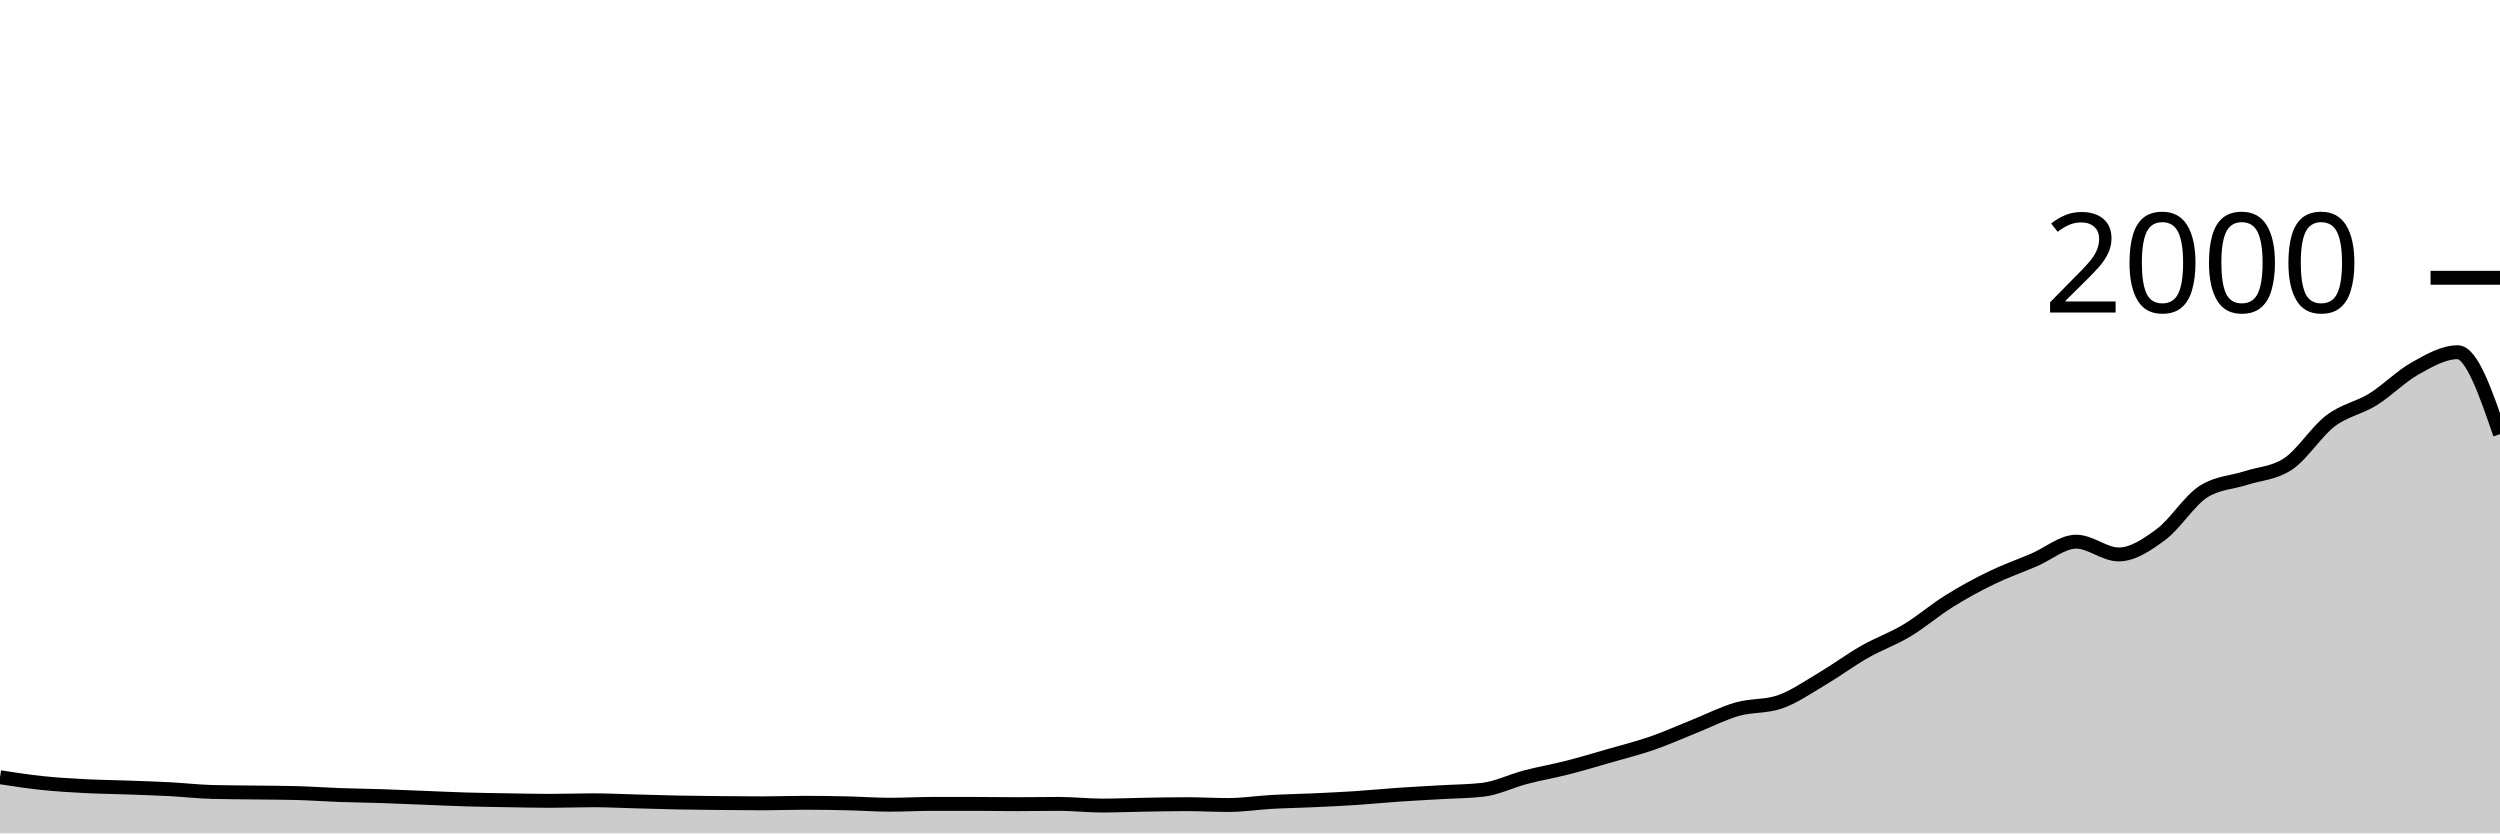
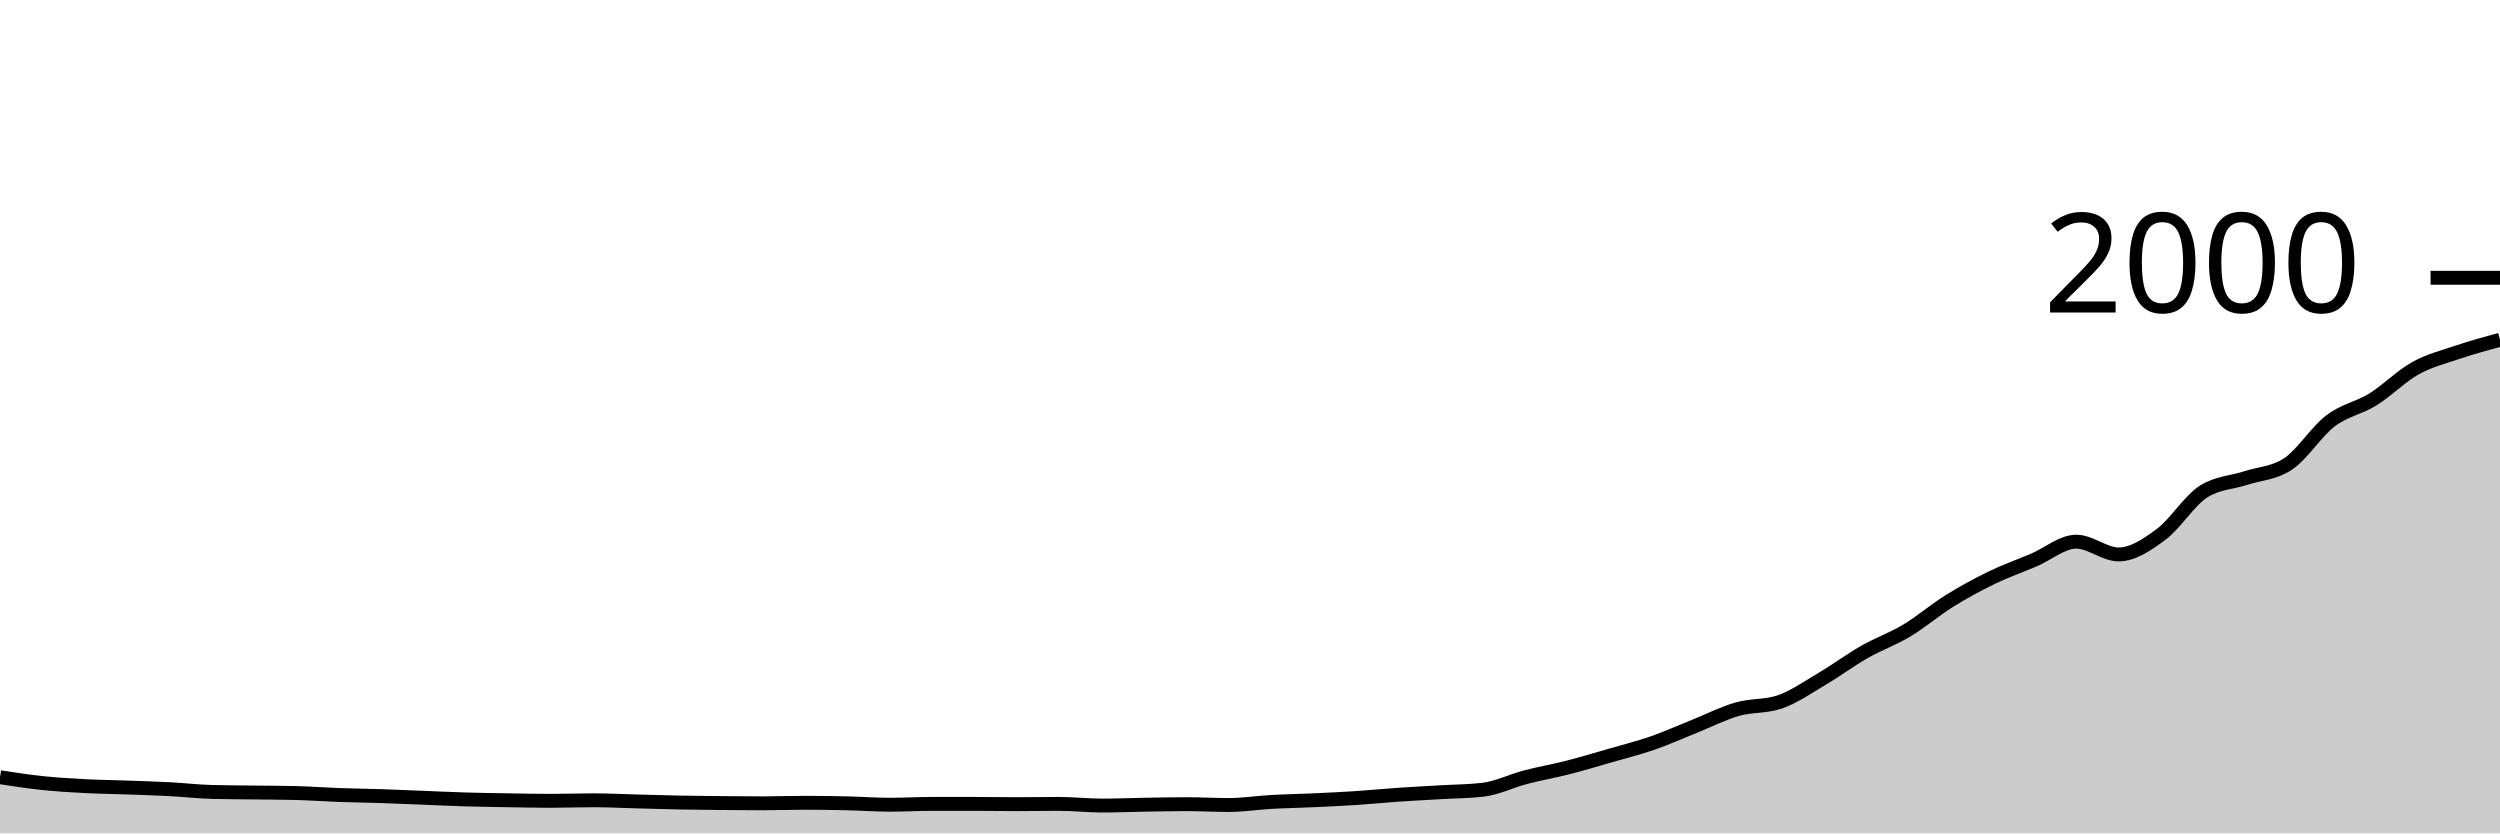
<svg xmlns="http://www.w3.org/2000/svg" viewBox="0 0 180 60">
  <g transform="translate(0,20)">
-     <path class="area" fill="rgba(0, 0, 0, 0.2)" d="M0,35.96C1.017,36.117,2.034,36.273,3.051,36.38C4.068,36.487,5.085,36.547,6.102,36.6C7.119,36.653,8.136,36.663,9.153,36.7C10.169,36.737,11.186,36.767,12.203,36.82C13.22,36.873,14.237,36.993,15.254,37.02C16.271,37.047,17.288,37.047,18.305,37.06C19.322,37.073,20.339,37.073,21.356,37.1C22.373,37.127,23.39,37.203,24.407,37.24C25.424,37.277,26.441,37.287,27.458,37.32C28.475,37.353,29.492,37.4,30.508,37.44C31.525,37.48,32.542,37.53,33.559,37.56C34.576,37.59,35.593,37.603,36.61,37.62C37.627,37.637,38.644,37.66,39.661,37.66C40.678,37.66,41.695,37.62,42.712,37.62C43.729,37.62,44.746,37.673,45.763,37.7C46.78,37.727,47.797,37.76,48.814,37.78C49.831,37.8,50.847,37.81,51.864,37.82C52.881,37.83,53.898,37.84,54.915,37.84C55.932,37.84,56.949,37.8,57.966,37.8C58.983,37.8,60,37.817,61.017,37.84C62.034,37.863,63.051,37.94,64.068,37.94C65.085,37.94,66.102,37.88,67.119,37.88C68.136,37.88,69.153,37.88,70.169,37.88C71.186,37.88,72.203,37.9,73.22,37.9C74.237,37.9,75.254,37.88,76.271,37.88C77.288,37.88,78.305,38,79.322,38C80.339,38,81.356,37.957,82.373,37.94C83.39,37.923,84.407,37.9,85.424,37.9C86.441,37.9,87.458,37.96,88.475,37.96C89.492,37.96,90.508,37.797,91.525,37.74C92.542,37.683,93.559,37.667,94.576,37.62C95.593,37.573,96.61,37.527,97.627,37.46C98.644,37.393,99.661,37.29,100.678,37.22C101.695,37.15,102.712,37.1,103.729,37.04C104.746,36.98,105.763,36.98,106.78,36.86C107.797,36.74,108.814,36.227,109.831,35.96C110.847,35.693,111.864,35.52,112.881,35.26C113.898,35,114.915,34.693,115.932,34.4C116.949,34.107,117.966,33.853,118.983,33.5C120,33.147,121.017,32.687,122.034,32.28C123.051,31.873,124.068,31.35,125.085,31.06C126.102,30.77,127.119,30.887,128.136,30.54C129.153,30.193,130.169,29.48,131.186,28.88C132.203,28.28,133.22,27.52,134.237,26.94C135.254,26.36,136.271,26.01,137.288,25.4C138.305,24.79,139.322,23.913,140.339,23.28C141.356,22.647,142.373,22.093,143.39,21.6C144.407,21.107,145.424,20.753,146.441,20.32C147.458,19.887,148.475,19,149.492,19C150.508,19,151.525,19.92,152.542,19.92C153.559,19.92,154.576,19.233,155.593,18.48C156.61,17.727,157.627,16.053,158.644,15.4C159.661,14.747,160.678,14.753,161.695,14.42C162.712,14.087,163.729,14.08,164.746,13.4C165.763,12.72,166.78,11.073,167.797,10.3C168.814,9.527,169.831,9.39,170.847,8.76C171.864,8.13,172.881,7.087,173.898,6.52C174.915,5.953,175.932,5.36,176.949,5.36C177.966,5.36,178.983,8.31,180,11.26L180,40C178.983,40,177.966,40,176.949,40C175.932,40,174.915,40,173.898,40C172.881,40,171.864,40,170.847,40C169.831,40,168.814,40,167.797,40C166.78,40,165.763,40,164.746,40C163.729,40,162.712,40,161.695,40C160.678,40,159.661,40,158.644,40C157.627,40,156.61,40,155.593,40C154.576,40,153.559,40,152.542,40C151.525,40,150.508,40,149.492,40C148.475,40,147.458,40,146.441,40C145.424,40,144.407,40,143.39,40C142.373,40,141.356,40,140.339,40C139.322,40,138.305,40,137.288,40C136.271,40,135.254,40,134.237,40C133.22,40,132.203,40,131.186,40C130.169,40,129.153,40,128.136,40C127.119,40,126.102,40,125.085,40C124.068,40,123.051,40,122.034,40C121.017,40,120,40,118.983,40C117.966,40,116.949,40,115.932,40C114.915,40,113.898,40,112.881,40C111.864,40,110.847,40,109.831,40C108.814,40,107.797,40,106.78,40C105.763,40,104.746,40,103.729,40C102.712,40,101.695,40,100.678,40C99.661,40,98.644,40,97.627,40C96.61,40,95.593,40,94.576,40C93.559,40,92.542,40,91.525,40C90.508,40,89.492,40,88.475,40C87.458,40,86.441,40,85.424,40C84.407,40,83.39,40,82.373,40C81.356,40,80.339,40,79.322,40C78.305,40,77.288,40,76.271,40C75.254,40,74.237,40,73.22,40C72.203,40,71.186,40,70.169,40C69.153,40,68.136,40,67.119,40C66.102,40,65.085,40,64.068,40C63.051,40,62.034,40,61.017,40C60,40,58.983,40,57.966,40C56.949,40,55.932,40,54.915,40C53.898,40,52.881,40,51.864,40C50.847,40,49.831,40,48.814,40C47.797,40,46.78,40,45.763,40C44.746,40,43.729,40,42.712,40C41.695,40,40.678,40,39.661,40C38.644,40,37.627,40,36.61,40C35.593,40,34.576,40,33.559,40C32.542,40,31.525,40,30.508,40C29.492,40,28.475,40,27.458,40C26.441,40,25.424,40,24.407,40C23.39,40,22.373,40,21.356,40C20.339,40,19.322,40,18.305,40C17.288,40,16.271,40,15.254,40C14.237,40,13.22,40,12.203,40C11.186,40,10.169,40,9.153,40C8.136,40,7.119,40,6.102,40C5.085,40,4.068,40,3.051,40C2.034,40,1.017,40,0,40Z" />
-     <path class="line" stroke="black" fill="none" d="M0,35.96C1.017,36.117,2.034,36.273,3.051,36.38C4.068,36.487,5.085,36.547,6.102,36.6C7.119,36.653,8.136,36.663,9.153,36.7C10.169,36.737,11.186,36.767,12.203,36.82C13.22,36.873,14.237,36.993,15.254,37.02C16.271,37.047,17.288,37.047,18.305,37.06C19.322,37.073,20.339,37.073,21.356,37.1C22.373,37.127,23.39,37.203,24.407,37.24C25.424,37.277,26.441,37.287,27.458,37.32C28.475,37.353,29.492,37.4,30.508,37.44C31.525,37.48,32.542,37.53,33.559,37.56C34.576,37.59,35.593,37.603,36.61,37.62C37.627,37.637,38.644,37.66,39.661,37.66C40.678,37.66,41.695,37.62,42.712,37.62C43.729,37.62,44.746,37.673,45.763,37.7C46.78,37.727,47.797,37.76,48.814,37.78C49.831,37.8,50.847,37.81,51.864,37.82C52.881,37.83,53.898,37.84,54.915,37.84C55.932,37.84,56.949,37.8,57.966,37.8C58.983,37.8,60,37.817,61.017,37.84C62.034,37.863,63.051,37.94,64.068,37.94C65.085,37.94,66.102,37.88,67.119,37.88C68.136,37.88,69.153,37.88,70.169,37.88C71.186,37.88,72.203,37.9,73.22,37.9C74.237,37.9,75.254,37.88,76.271,37.88C77.288,37.88,78.305,38,79.322,38C80.339,38,81.356,37.957,82.373,37.94C83.39,37.923,84.407,37.9,85.424,37.9C86.441,37.9,87.458,37.96,88.475,37.96C89.492,37.96,90.508,37.797,91.525,37.74C92.542,37.683,93.559,37.667,94.576,37.62C95.593,37.573,96.61,37.527,97.627,37.46C98.644,37.393,99.661,37.29,100.678,37.22C101.695,37.15,102.712,37.1,103.729,37.04C104.746,36.98,105.763,36.98,106.78,36.86C107.797,36.74,108.814,36.227,109.831,35.96C110.847,35.693,111.864,35.52,112.881,35.26C113.898,35,114.915,34.693,115.932,34.4C116.949,34.107,117.966,33.853,118.983,33.5C120,33.147,121.017,32.687,122.034,32.28C123.051,31.873,124.068,31.35,125.085,31.06C126.102,30.77,127.119,30.887,128.136,30.54C129.153,30.193,130.169,29.48,131.186,28.88C132.203,28.28,133.22,27.52,134.237,26.94C135.254,26.36,136.271,26.01,137.288,25.4C138.305,24.79,139.322,23.913,140.339,23.28C141.356,22.647,142.373,22.093,143.39,21.6C144.407,21.107,145.424,20.753,146.441,20.32C147.458,19.887,148.475,19,149.492,19C150.508,19,151.525,19.92,152.542,19.92C153.559,19.92,154.576,19.233,155.593,18.48C156.61,17.727,157.627,16.053,158.644,15.4C159.661,14.747,160.678,14.753,161.695,14.42C162.712,14.087,163.729,14.08,164.746,13.4C165.763,12.72,166.78,11.073,167.797,10.3C168.814,9.527,169.831,9.39,170.847,8.76C171.864,8.13,172.881,7.087,173.898,6.52C174.915,5.953,175.932,5.36,176.949,5.36C177.966,5.36,178.983,8.31,180,11.26" />
+     <path class="area" fill="rgba(0, 0, 0, 0.2)" d="M0,35.96C1.017,36.117,2.034,36.273,3.051,36.38C4.068,36.487,5.085,36.547,6.102,36.6C7.119,36.653,8.136,36.663,9.153,36.7C10.169,36.737,11.186,36.767,12.203,36.82C13.22,36.873,14.237,36.993,15.254,37.02C16.271,37.047,17.288,37.047,18.305,37.06C19.322,37.073,20.339,37.073,21.356,37.1C22.373,37.127,23.39,37.203,24.407,37.24C25.424,37.277,26.441,37.287,27.458,37.32C28.475,37.353,29.492,37.4,30.508,37.44C31.525,37.48,32.542,37.53,33.559,37.56C34.576,37.59,35.593,37.603,36.61,37.62C37.627,37.637,38.644,37.66,39.661,37.66C40.678,37.66,41.695,37.62,42.712,37.62C43.729,37.62,44.746,37.673,45.763,37.7C46.78,37.727,47.797,37.76,48.814,37.78C49.831,37.8,50.847,37.81,51.864,37.82C52.881,37.83,53.898,37.84,54.915,37.84C55.932,37.84,56.949,37.8,57.966,37.8C58.983,37.8,60,37.817,61.017,37.84C62.034,37.863,63.051,37.94,64.068,37.94C65.085,37.94,66.102,37.88,67.119,37.88C68.136,37.88,69.153,37.88,70.169,37.88C71.186,37.88,72.203,37.9,73.22,37.9C74.237,37.9,75.254,37.88,76.271,37.88C77.288,37.88,78.305,38,79.322,38C80.339,38,81.356,37.957,82.373,37.94C83.39,37.923,84.407,37.9,85.424,37.9C86.441,37.9,87.458,37.96,88.475,37.96C89.492,37.96,90.508,37.797,91.525,37.74C92.542,37.683,93.559,37.667,94.576,37.62C95.593,37.573,96.61,37.527,97.627,37.46C98.644,37.393,99.661,37.29,100.678,37.22C101.695,37.15,102.712,37.1,103.729,37.04C104.746,36.98,105.763,36.98,106.78,36.86C107.797,36.74,108.814,36.227,109.831,35.96C110.847,35.693,111.864,35.52,112.881,35.26C113.898,35,114.915,34.693,115.932,34.4C116.949,34.107,117.966,33.853,118.983,33.5C120,33.147,121.017,32.687,122.034,32.28C123.051,31.873,124.068,31.35,125.085,31.06C126.102,30.77,127.119,30.887,128.136,30.54C129.153,30.193,130.169,29.48,131.186,28.88C132.203,28.28,133.22,27.52,134.237,26.94C135.254,26.36,136.271,26.01,137.288,25.4C138.305,24.79,139.322,23.913,140.339,23.28C141.356,22.647,142.373,22.093,143.39,21.6C144.407,21.107,145.424,20.753,146.441,20.32C147.458,19.887,148.475,19,149.492,19C150.508,19,151.525,19.92,152.542,19.92C153.559,19.92,154.576,19.233,155.593,18.48C156.61,17.727,157.627,16.053,158.644,15.4C159.661,14.747,160.678,14.753,161.695,14.42C162.712,14.087,163.729,14.08,164.746,13.4C165.763,12.72,166.78,11.073,167.797,10.3C168.814,9.527,169.831,9.39,170.847,8.76C171.864,8.13,172.881,7.087,173.898,6.52C174.915,5.953,175.932,5.703,176.949,5.36C177.966,5.017,178.983,4.738,180,4.46L180,40C178.983,40,177.966,40,176.949,40C175.932,40,174.915,40,173.898,40C172.881,40,171.864,40,170.847,40C169.831,40,168.814,40,167.797,40C166.78,40,165.763,40,164.746,40C163.729,40,162.712,40,161.695,40C160.678,40,159.661,40,158.644,40C157.627,40,156.61,40,155.593,40C154.576,40,153.559,40,152.542,40C151.525,40,150.508,40,149.492,40C148.475,40,147.458,40,146.441,40C145.424,40,144.407,40,143.39,40C142.373,40,141.356,40,140.339,40C139.322,40,138.305,40,137.288,40C136.271,40,135.254,40,134.237,40C133.22,40,132.203,40,131.186,40C130.169,40,129.153,40,128.136,40C127.119,40,126.102,40,125.085,40C124.068,40,123.051,40,122.034,40C121.017,40,120,40,118.983,40C117.966,40,116.949,40,115.932,40C114.915,40,113.898,40,112.881,40C111.864,40,110.847,40,109.831,40C108.814,40,107.797,40,106.78,40C105.763,40,104.746,40,103.729,40C102.712,40,101.695,40,100.678,40C99.661,40,98.644,40,97.627,40C96.61,40,95.593,40,94.576,40C93.559,40,92.542,40,91.525,40C90.508,40,89.492,40,88.475,40C87.458,40,86.441,40,85.424,40C84.407,40,83.39,40,82.373,40C81.356,40,80.339,40,79.322,40C78.305,40,77.288,40,76.271,40C75.254,40,74.237,40,73.22,40C72.203,40,71.186,40,70.169,40C69.153,40,68.136,40,67.119,40C66.102,40,65.085,40,64.068,40C63.051,40,62.034,40,61.017,40C60,40,58.983,40,57.966,40C56.949,40,55.932,40,54.915,40C53.898,40,52.881,40,51.864,40C50.847,40,49.831,40,48.814,40C47.797,40,46.78,40,45.763,40C44.746,40,43.729,40,42.712,40C41.695,40,40.678,40,39.661,40C38.644,40,37.627,40,36.61,40C35.593,40,34.576,40,33.559,40C32.542,40,31.525,40,30.508,40C29.492,40,28.475,40,27.458,40C26.441,40,25.424,40,24.407,40C23.39,40,22.373,40,21.356,40C20.339,40,19.322,40,18.305,40C17.288,40,16.271,40,15.254,40C14.237,40,13.22,40,12.203,40C11.186,40,10.169,40,9.153,40C8.136,40,7.119,40,6.102,40C5.085,40,4.068,40,3.051,40C2.034,40,1.017,40,0,40Z" />
+     <path class="line" stroke="black" fill="none" d="M0,35.96C1.017,36.117,2.034,36.273,3.051,36.38C4.068,36.487,5.085,36.547,6.102,36.6C7.119,36.653,8.136,36.663,9.153,36.7C10.169,36.737,11.186,36.767,12.203,36.82C13.22,36.873,14.237,36.993,15.254,37.02C16.271,37.047,17.288,37.047,18.305,37.06C19.322,37.073,20.339,37.073,21.356,37.1C22.373,37.127,23.39,37.203,24.407,37.24C25.424,37.277,26.441,37.287,27.458,37.32C28.475,37.353,29.492,37.4,30.508,37.44C31.525,37.48,32.542,37.53,33.559,37.56C34.576,37.59,35.593,37.603,36.61,37.62C37.627,37.637,38.644,37.66,39.661,37.66C40.678,37.66,41.695,37.62,42.712,37.62C43.729,37.62,44.746,37.673,45.763,37.7C46.78,37.727,47.797,37.76,48.814,37.78C49.831,37.8,50.847,37.81,51.864,37.82C52.881,37.83,53.898,37.84,54.915,37.84C55.932,37.84,56.949,37.8,57.966,37.8C58.983,37.8,60,37.817,61.017,37.84C62.034,37.863,63.051,37.94,64.068,37.94C65.085,37.94,66.102,37.88,67.119,37.88C68.136,37.88,69.153,37.88,70.169,37.88C71.186,37.88,72.203,37.9,73.22,37.9C74.237,37.9,75.254,37.88,76.271,37.88C77.288,37.88,78.305,38,79.322,38C80.339,38,81.356,37.957,82.373,37.94C83.39,37.923,84.407,37.9,85.424,37.9C86.441,37.9,87.458,37.96,88.475,37.96C89.492,37.96,90.508,37.797,91.525,37.74C92.542,37.683,93.559,37.667,94.576,37.62C95.593,37.573,96.61,37.527,97.627,37.46C98.644,37.393,99.661,37.29,100.678,37.22C101.695,37.15,102.712,37.1,103.729,37.04C104.746,36.98,105.763,36.98,106.78,36.86C107.797,36.74,108.814,36.227,109.831,35.96C110.847,35.693,111.864,35.52,112.881,35.26C113.898,35,114.915,34.693,115.932,34.4C116.949,34.107,117.966,33.853,118.983,33.5C120,33.147,121.017,32.687,122.034,32.28C123.051,31.873,124.068,31.35,125.085,31.06C126.102,30.77,127.119,30.887,128.136,30.54C129.153,30.193,130.169,29.48,131.186,28.88C132.203,28.28,133.22,27.52,134.237,26.94C135.254,26.36,136.271,26.01,137.288,25.4C138.305,24.79,139.322,23.913,140.339,23.28C141.356,22.647,142.373,22.093,143.39,21.6C144.407,21.107,145.424,20.753,146.441,20.32C147.458,19.887,148.475,19,149.492,19C150.508,19,151.525,19.92,152.542,19.92C153.559,19.92,154.576,19.233,155.593,18.48C156.61,17.727,157.627,16.053,158.644,15.4C159.661,14.747,160.678,14.753,161.695,14.42C162.712,14.087,163.729,14.08,164.746,13.4C165.763,12.72,166.78,11.073,167.797,10.3C168.814,9.527,169.831,9.39,170.847,8.76C171.864,8.13,172.881,7.087,173.898,6.52C174.915,5.953,175.932,5.703,176.949,5.36C177.966,5.017,178.983,4.738,180,4.46" />
    <path class="axis-ceiling" stroke-width="1" stroke="black" fill="none" d="M175,0L180,0" />
    <text class="axis-ceiling-label" font-family="sans-serif" text-anchor="end" font-size="10px" x="170" y="2.5">2000</text>
  </g>
</svg>
